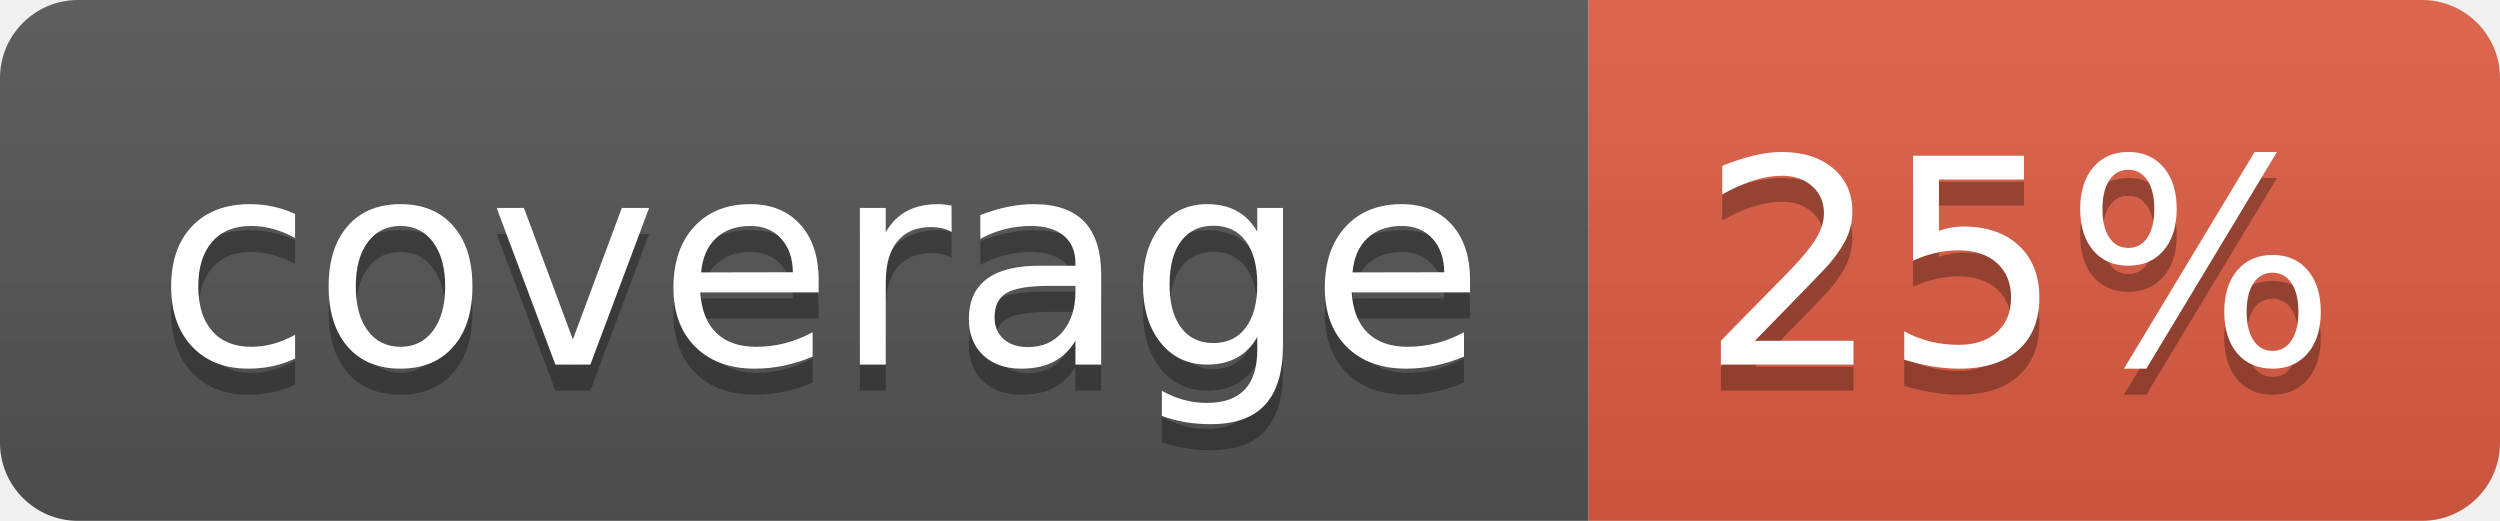
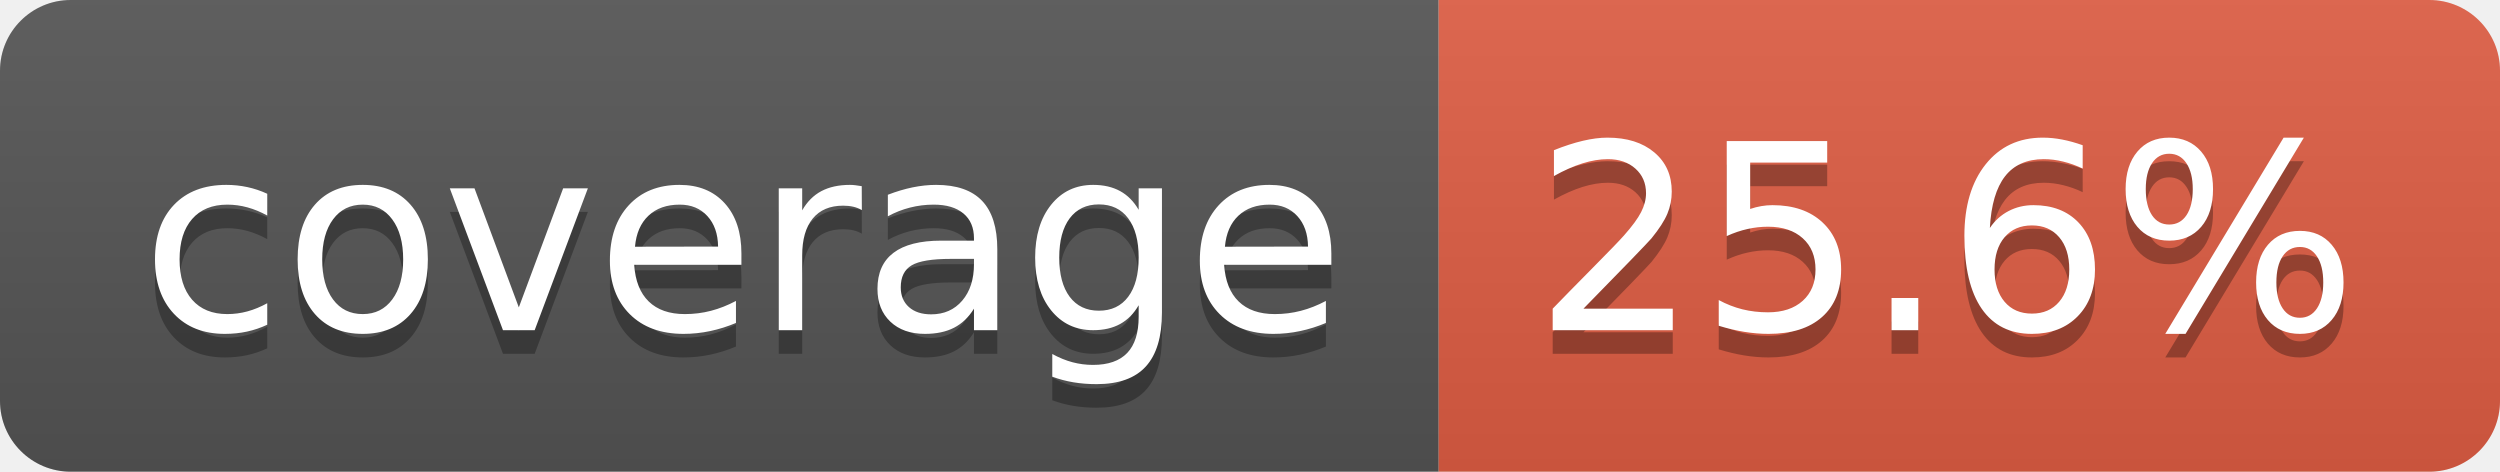
- <svg xmlns="http://www.w3.org/2000/svg" width="96" height="20" role="img" aria-label="coverage: 25%">
+ <svg xmlns="http://www.w3.org/2000/svg" width="106" height="20" role="img" aria-label="coverage: 25.6%">
  <linearGradient id="s" x2="0" y2="100%">
    <stop offset="0" stop-color="#bbb" stop-opacity=".1" />
    <stop offset="1" stop-opacity=".1" />
  </linearGradient>
  <clipPath id="r">
-     <rect width="96" height="20" rx="3" fill="#fff" />
+     <rect width="106" height="20" rx="3" fill="#fff" />
  </clipPath>
  <g clip-path="url(#r)">
    <rect width="61" height="20" fill="#555" />
-     <rect x="61" width="35" height="20" fill="#e05d44" />
-     <rect width="96" height="20" fill="url(#s)" />
+     <rect x="61" width="45" height="20" fill="#e05d44" />
+     <rect width="106" height="20" fill="url(#s)" />
  </g>
  <g fill="#fff" text-anchor="middle" font-family="Verdana,Geneva,DejaVu Sans,sans-serif" text-rendering="geometricPrecision" font-size="110">
    <text aria-hidden="true" x="315" y="150" fill="#010101" fill-opacity=".3" transform="scale(.1)" textLength="510">coverage</text>
    <text x="315" y="140" transform="scale(.1)" fill="#fff" textLength="510">coverage</text>
-     <text aria-hidden="true" x="775" y="150" fill="#010101" fill-opacity=".3" transform="scale(.1)" textLength="245">25%</text>
-     <text x="775" y="140" transform="scale(.1)" fill="#fff" textLength="245">25%</text>
+     <text aria-hidden="true" x="825" y="150" fill="#010101" fill-opacity=".3" transform="scale(.1)" textLength="350">25.6%</text>
+     <text x="825" y="140" transform="scale(.1)" fill="#fff" textLength="350">25.6%</text>
  </g>
</svg>
